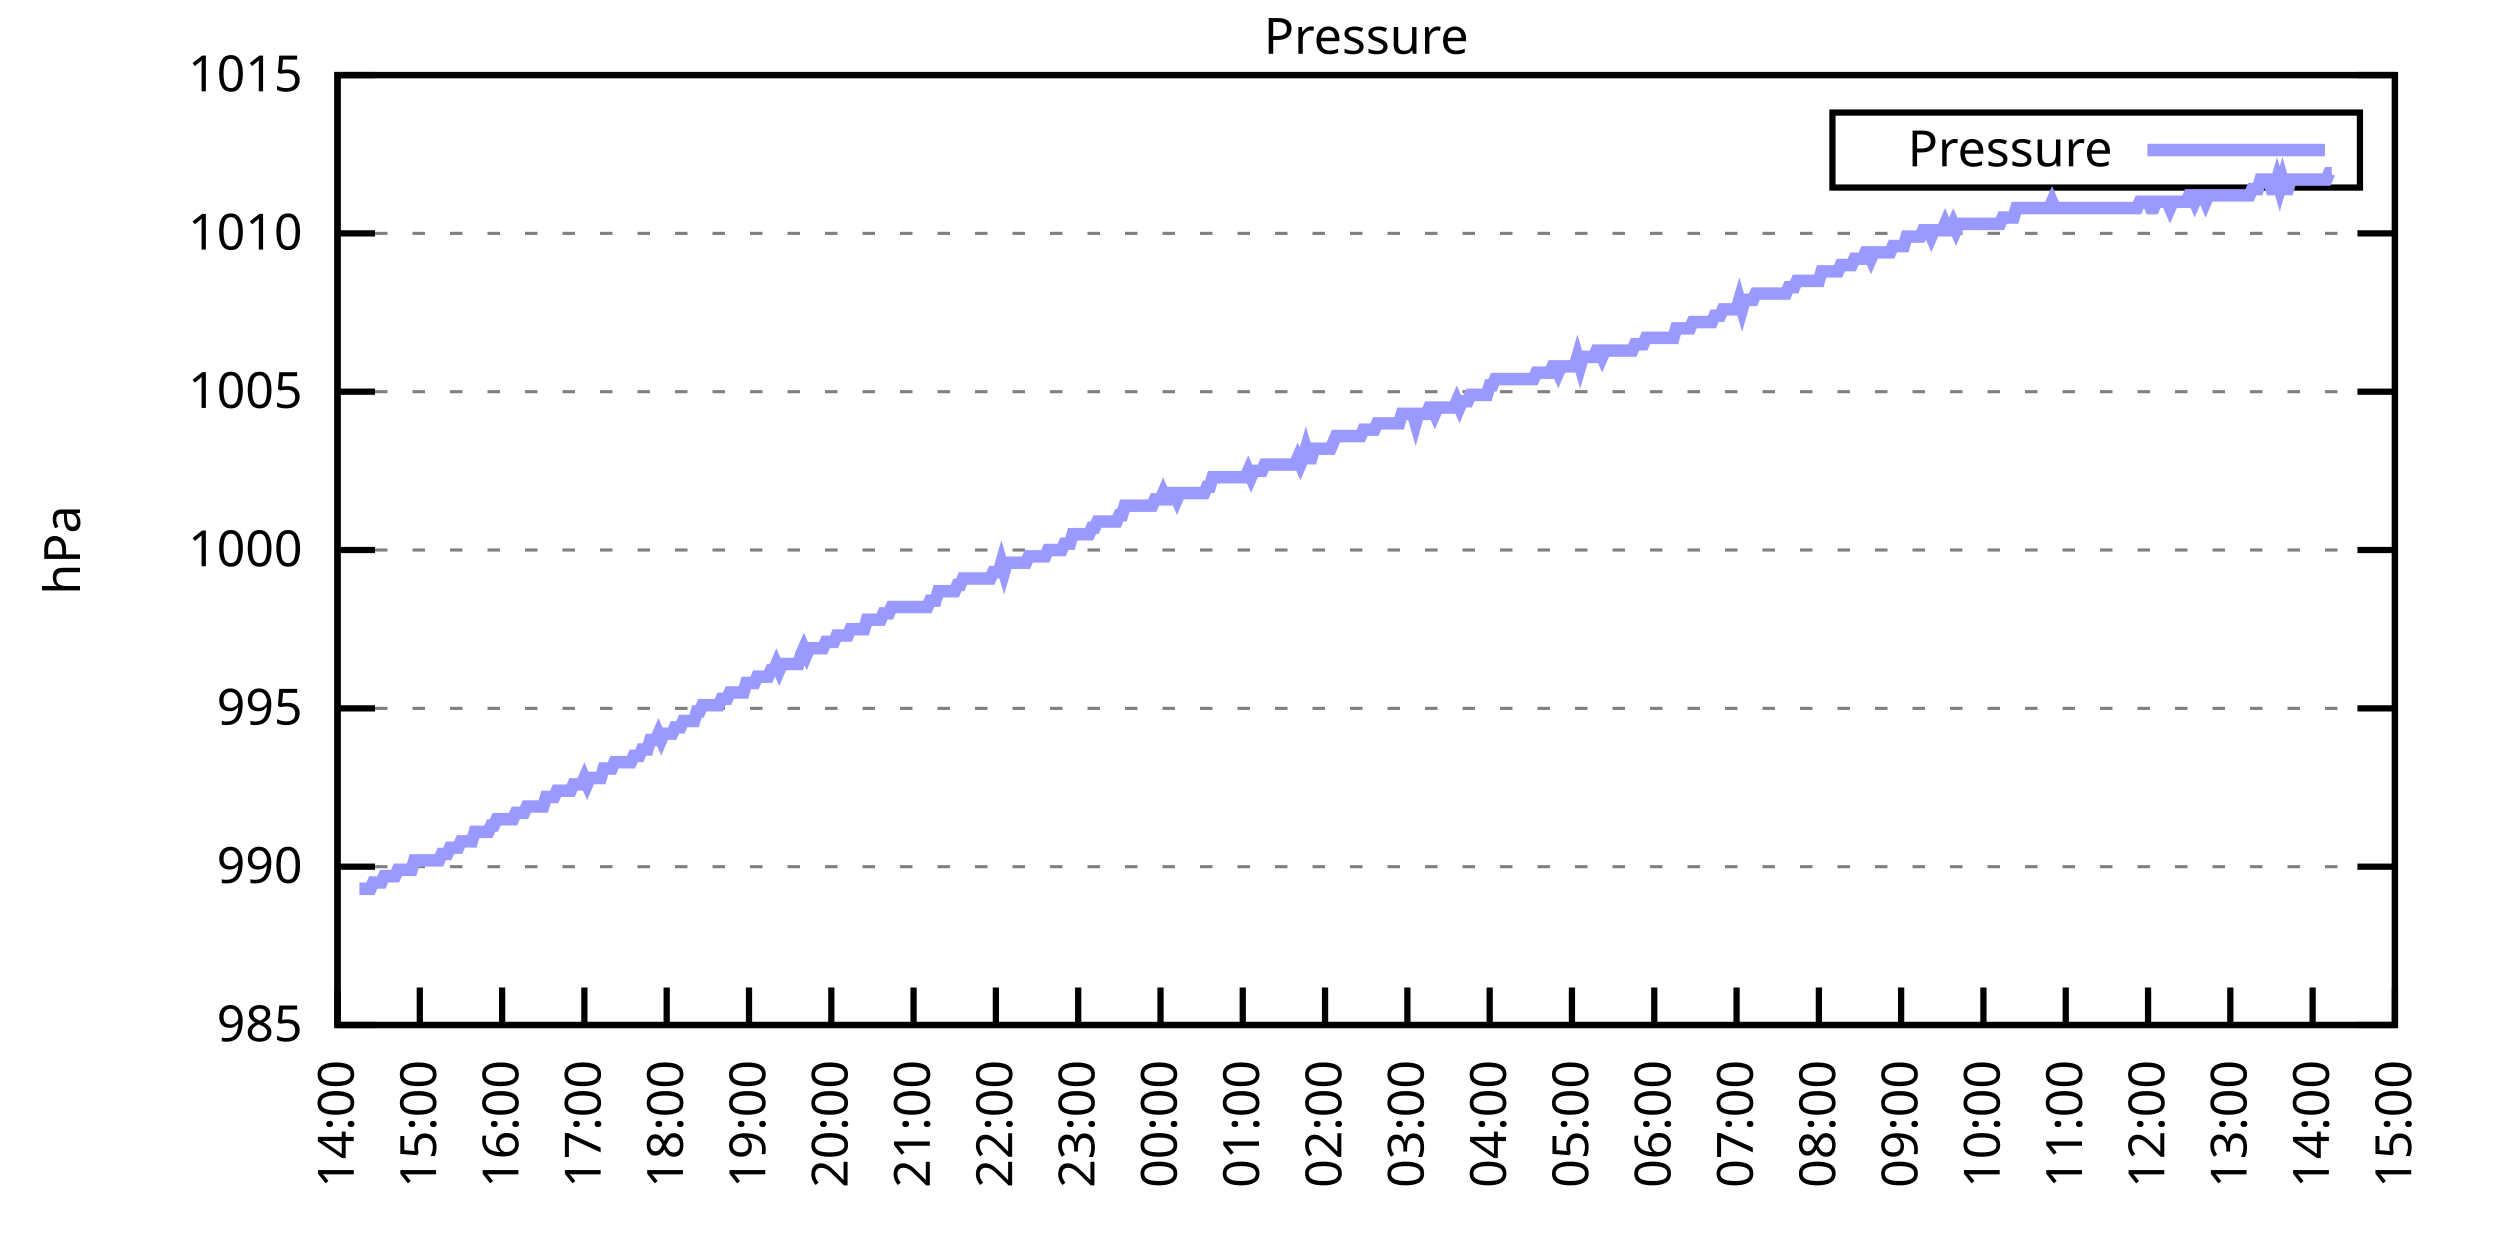
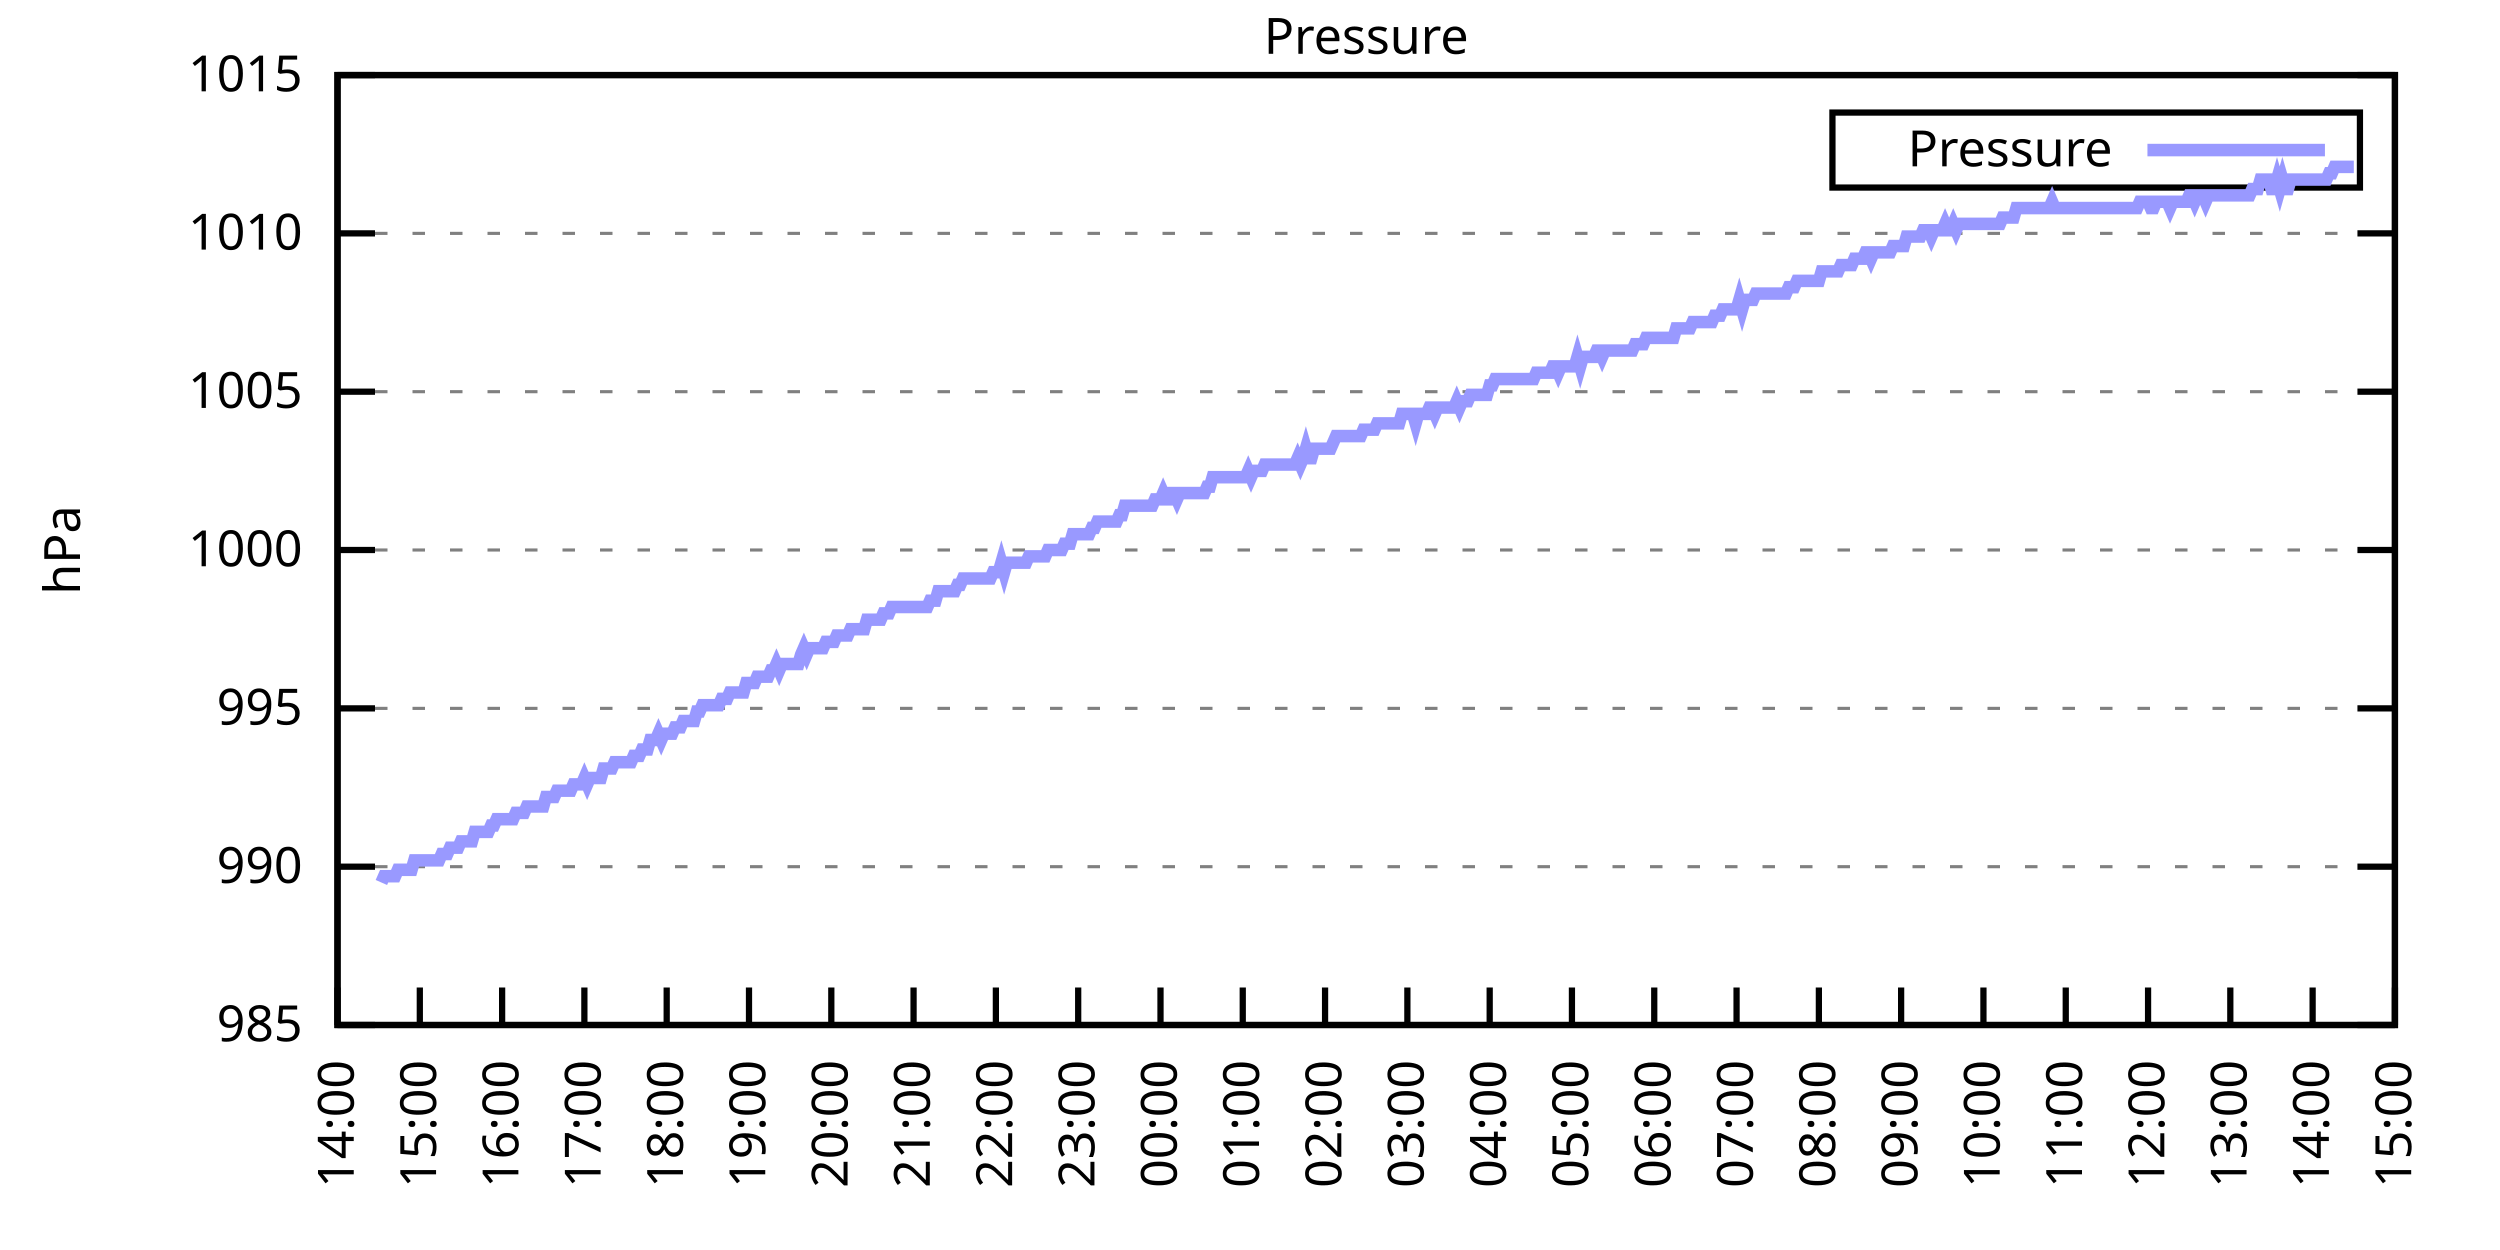
<svg xmlns="http://www.w3.org/2000/svg" xmlns:xlink="http://www.w3.org/1999/xlink" width="400" height="200" viewBox="0 0 400 200">
  <g id="gnuplot_canvas">
    <rect x="0" y="0" width="400" height="200" fill="none" />
    <defs>
      <circle id="gpDot" r="0.5" stroke-width="0.5" stroke="currentColor" />
      <path id="gpPt0" stroke-width="0.333" stroke="currentColor" d="M-1,0 h2 M0,-1 v2" />
      <path id="gpPt1" stroke-width="0.333" stroke="currentColor" d="M-1,-1 L1,1 M1,-1 L-1,1" />
      <path id="gpPt2" stroke-width="0.333" stroke="currentColor" d="M-1,0 L1,0 M0,-1 L0,1 M-1,-1 L1,1 M-1,1 L1,-1" />
      <rect id="gpPt3" stroke-width="0.333" stroke="currentColor" x="-1" y="-1" width="2" height="2" />
      <rect id="gpPt4" stroke-width="0.333" stroke="currentColor" fill="currentColor" x="-1" y="-1" width="2" height="2" />
      <circle id="gpPt5" stroke-width="0.333" stroke="currentColor" cx="0" cy="0" r="1" />
      <use xlink:href="#gpPt5" id="gpPt6" fill="currentColor" stroke="none" />
      <path id="gpPt7" stroke-width="0.333" stroke="currentColor" d="M0,-1.33 L-1.33,0.67 L1.33,0.67 z" />
      <use xlink:href="#gpPt7" id="gpPt8" fill="currentColor" stroke="none" />
      <use xlink:href="#gpPt7" id="gpPt9" stroke="currentColor" transform="rotate(180)" />
      <use xlink:href="#gpPt9" id="gpPt10" fill="currentColor" stroke="none" />
      <use xlink:href="#gpPt3" id="gpPt11" stroke="currentColor" transform="rotate(45)" />
      <use xlink:href="#gpPt11" id="gpPt12" fill="currentColor" stroke="none" />
      <path id="gpPt13" stroke-width="0.333" stroke="currentColor" d="M0,1.330 L1.265,0.411 L0.782,-1.067 L-0.782,-1.076 L-1.265,0.411 z" />
      <use xlink:href="#gpPt13" id="gpPt14" fill="currentColor" stroke="none" />
      <filter id="textbox" filterUnits="objectBoundingBox" x="0" y="0" height="1" width="1">
        <feFlood flood-color="white" flood-opacity="1" result="bgnd" />
        <feComposite in="SourceGraphic" in2="bgnd" operator="atop" />
      </filter>
      <filter id="greybox" filterUnits="objectBoundingBox" x="0" y="0" height="1" width="1">
        <feFlood flood-color="lightgrey" flood-opacity="1" result="grey" />
        <feComposite in="SourceGraphic" in2="grey" operator="atop" />
      </filter>
    </defs>
    <g fill="none" color="white" stroke="currentColor" stroke-width="1.00" stroke-linecap="butt" stroke-linejoin="miter">
</g>
    <g fill="none" color="black" stroke="currentColor" stroke-width="1.00" stroke-linecap="butt" stroke-linejoin="miter">
      <g stroke="none" shape-rendering="crispEdges">
        <polygon fill="rgb(255, 255, 255)" points="54.00,164.00 383.18,164.00 383.18,12.02 54.00,12.02 " />
      </g>
    </g>
    <g fill="none" color="black" stroke="currentColor" stroke-width="1.00" stroke-linecap="butt" stroke-linejoin="miter">
</g>
    <g fill="none" color="black" stroke="black" stroke-width="0.50" stroke-linecap="butt" stroke-linejoin="miter">
</g>
    <g fill="none" color="gray" stroke="currentColor" stroke-width="0.50" stroke-linecap="butt" stroke-linejoin="miter">
      <path stroke="gray" stroke-dasharray="2,4" class="gridline" d="M54.00,164.00 L383.19,164.00  " />
    </g>
    <g fill="none" color="gray" stroke="gray" stroke-width="1.00" stroke-linecap="butt" stroke-linejoin="miter">
</g>
    <g fill="none" color="black" stroke="currentColor" stroke-width="1.00" stroke-linecap="butt" stroke-linejoin="miter">
      <path stroke="black" d="M54.00,164.00 L60.00,164.00 M383.19,164.00 L377.19,164.00  " />
      <g transform="translate(48.40,166.60)" stroke="none" fill="black" font-family="Sans" font-size="8.00" text-anchor="end">
        <text>
          <tspan font-family="Sans"> 985</tspan>
        </text>
      </g>
    </g>
    <g fill="none" color="black" stroke="currentColor" stroke-width="1.00" stroke-linecap="butt" stroke-linejoin="miter">
</g>
    <g fill="none" color="black" stroke="black" stroke-width="0.50" stroke-linecap="butt" stroke-linejoin="miter">
</g>
    <g fill="none" color="gray" stroke="currentColor" stroke-width="0.50" stroke-linecap="butt" stroke-linejoin="miter">
      <path stroke="gray" stroke-dasharray="2,4" class="gridline" d="M54.00,138.67 L383.19,138.67  " />
    </g>
    <g fill="none" color="gray" stroke="gray" stroke-width="1.00" stroke-linecap="butt" stroke-linejoin="miter">
</g>
    <g fill="none" color="black" stroke="currentColor" stroke-width="1.00" stroke-linecap="butt" stroke-linejoin="miter">
      <path stroke="black" d="M54.00,138.67 L60.00,138.67 M383.19,138.67 L377.19,138.67  " />
      <g transform="translate(48.40,141.27)" stroke="none" fill="black" font-family="Sans" font-size="8.00" text-anchor="end">
        <text>
          <tspan font-family="Sans"> 990</tspan>
        </text>
      </g>
    </g>
    <g fill="none" color="black" stroke="currentColor" stroke-width="1.00" stroke-linecap="butt" stroke-linejoin="miter">
</g>
    <g fill="none" color="black" stroke="black" stroke-width="0.50" stroke-linecap="butt" stroke-linejoin="miter">
</g>
    <g fill="none" color="gray" stroke="currentColor" stroke-width="0.50" stroke-linecap="butt" stroke-linejoin="miter">
      <path stroke="gray" stroke-dasharray="2,4" class="gridline" d="M54.00,113.34 L383.19,113.34  " />
    </g>
    <g fill="none" color="gray" stroke="gray" stroke-width="1.00" stroke-linecap="butt" stroke-linejoin="miter">
</g>
    <g fill="none" color="black" stroke="currentColor" stroke-width="1.00" stroke-linecap="butt" stroke-linejoin="miter">
      <path stroke="black" d="M54.00,113.34 L60.00,113.34 M383.19,113.34 L377.19,113.34  " />
      <g transform="translate(48.40,115.94)" stroke="none" fill="black" font-family="Sans" font-size="8.00" text-anchor="end">
        <text>
          <tspan font-family="Sans"> 995</tspan>
        </text>
      </g>
    </g>
    <g fill="none" color="black" stroke="currentColor" stroke-width="1.00" stroke-linecap="butt" stroke-linejoin="miter">
</g>
    <g fill="none" color="black" stroke="black" stroke-width="0.50" stroke-linecap="butt" stroke-linejoin="miter">
</g>
    <g fill="none" color="gray" stroke="currentColor" stroke-width="0.50" stroke-linecap="butt" stroke-linejoin="miter">
      <path stroke="gray" stroke-dasharray="2,4" class="gridline" d="M54.00,88.00 L383.19,88.00  " />
    </g>
    <g fill="none" color="gray" stroke="gray" stroke-width="1.00" stroke-linecap="butt" stroke-linejoin="miter">
</g>
    <g fill="none" color="black" stroke="currentColor" stroke-width="1.00" stroke-linecap="butt" stroke-linejoin="miter">
      <path stroke="black" d="M54.00,88.00 L60.00,88.00 M383.19,88.00 L377.19,88.00  " />
      <g transform="translate(48.40,90.60)" stroke="none" fill="black" font-family="Sans" font-size="8.00" text-anchor="end">
        <text>
          <tspan font-family="Sans"> 1000</tspan>
        </text>
      </g>
    </g>
    <g fill="none" color="black" stroke="currentColor" stroke-width="1.00" stroke-linecap="butt" stroke-linejoin="miter">
</g>
    <g fill="none" color="black" stroke="black" stroke-width="0.50" stroke-linecap="butt" stroke-linejoin="miter">
</g>
    <g fill="none" color="gray" stroke="currentColor" stroke-width="0.50" stroke-linecap="butt" stroke-linejoin="miter">
      <path stroke="gray" stroke-dasharray="2,4" class="gridline" d="M54.00,62.67 L383.19,62.67  " />
    </g>
    <g fill="none" color="gray" stroke="gray" stroke-width="1.00" stroke-linecap="butt" stroke-linejoin="miter">
</g>
    <g fill="none" color="black" stroke="currentColor" stroke-width="1.00" stroke-linecap="butt" stroke-linejoin="miter">
      <path stroke="black" d="M54.00,62.67 L60.00,62.67 M383.19,62.67 L377.19,62.67  " />
      <g transform="translate(48.40,65.27)" stroke="none" fill="black" font-family="Sans" font-size="8.00" text-anchor="end">
        <text>
          <tspan font-family="Sans"> 1005</tspan>
        </text>
      </g>
    </g>
    <g fill="none" color="black" stroke="currentColor" stroke-width="1.00" stroke-linecap="butt" stroke-linejoin="miter">
</g>
    <g fill="none" color="black" stroke="black" stroke-width="0.50" stroke-linecap="butt" stroke-linejoin="miter">
</g>
    <g fill="none" color="gray" stroke="currentColor" stroke-width="0.50" stroke-linecap="butt" stroke-linejoin="miter">
      <path stroke="gray" stroke-dasharray="2,4" class="gridline" d="M54.00,37.34 L383.19,37.34  " />
    </g>
    <g fill="none" color="gray" stroke="gray" stroke-width="1.00" stroke-linecap="butt" stroke-linejoin="miter">
</g>
    <g fill="none" color="black" stroke="currentColor" stroke-width="1.00" stroke-linecap="butt" stroke-linejoin="miter">
      <path stroke="black" d="M54.00,37.34 L60.00,37.34 M383.19,37.34 L377.19,37.34  " />
      <g transform="translate(48.40,39.94)" stroke="none" fill="black" font-family="Sans" font-size="8.00" text-anchor="end">
        <text>
          <tspan font-family="Sans"> 1010</tspan>
        </text>
      </g>
    </g>
    <g fill="none" color="black" stroke="currentColor" stroke-width="1.00" stroke-linecap="butt" stroke-linejoin="miter">
</g>
    <g fill="none" color="black" stroke="black" stroke-width="0.50" stroke-linecap="butt" stroke-linejoin="miter">
</g>
    <g fill="none" color="gray" stroke="currentColor" stroke-width="0.50" stroke-linecap="butt" stroke-linejoin="miter">
      <path stroke="gray" stroke-dasharray="2,4" class="gridline" d="M54.00,12.01 L383.19,12.01  " />
    </g>
    <g fill="none" color="gray" stroke="gray" stroke-width="1.00" stroke-linecap="butt" stroke-linejoin="miter">
</g>
    <g fill="none" color="black" stroke="currentColor" stroke-width="1.00" stroke-linecap="butt" stroke-linejoin="miter">
      <path stroke="black" d="M54.00,12.01 L60.00,12.01 M383.19,12.01 L377.19,12.01  " />
      <g transform="translate(48.40,14.61)" stroke="none" fill="black" font-family="Sans" font-size="8.00" text-anchor="end">
        <text>
          <tspan font-family="Sans"> 1015</tspan>
        </text>
      </g>
    </g>
    <g fill="none" color="black" stroke="currentColor" stroke-width="1.00" stroke-linecap="butt" stroke-linejoin="miter">
      <path stroke="black" d="M54.00,164.00 L54.00,158.00  " />
      <g transform="translate(56.60,169.60) rotate(270.00)" stroke="none" fill="black" font-family="Sans" font-size="8.00" text-anchor="end">
        <text>
          <tspan font-family="Sans">14:00</tspan>
        </text>
      </g>
    </g>
    <g fill="none" color="black" stroke="currentColor" stroke-width="1.00" stroke-linecap="butt" stroke-linejoin="miter">
      <path stroke="black" d="M67.17,164.00 L67.17,158.00  " />
      <g transform="translate(69.77,169.60) rotate(270.00)" stroke="none" fill="black" font-family="Sans" font-size="8.00" text-anchor="end">
        <text>
          <tspan font-family="Sans">15:00</tspan>
        </text>
      </g>
    </g>
    <g fill="none" color="black" stroke="currentColor" stroke-width="1.00" stroke-linecap="butt" stroke-linejoin="miter">
      <path stroke="black" d="M80.34,164.00 L80.34,158.00  " />
      <g transform="translate(82.94,169.60) rotate(270.00)" stroke="none" fill="black" font-family="Sans" font-size="8.00" text-anchor="end">
        <text>
          <tspan font-family="Sans">16:00</tspan>
        </text>
      </g>
    </g>
    <g fill="none" color="black" stroke="currentColor" stroke-width="1.00" stroke-linecap="butt" stroke-linejoin="miter">
      <path stroke="black" d="M93.50,164.00 L93.50,158.00  " />
      <g transform="translate(96.10,169.60) rotate(270.00)" stroke="none" fill="black" font-family="Sans" font-size="8.00" text-anchor="end">
        <text>
          <tspan font-family="Sans">17:00</tspan>
        </text>
      </g>
    </g>
    <g fill="none" color="black" stroke="currentColor" stroke-width="1.00" stroke-linecap="butt" stroke-linejoin="miter">
      <path stroke="black" d="M106.67,164.00 L106.67,158.00  " />
      <g transform="translate(109.27,169.60) rotate(270.00)" stroke="none" fill="black" font-family="Sans" font-size="8.00" text-anchor="end">
        <text>
          <tspan font-family="Sans">18:00</tspan>
        </text>
      </g>
    </g>
    <g fill="none" color="black" stroke="currentColor" stroke-width="1.00" stroke-linecap="butt" stroke-linejoin="miter">
      <path stroke="black" d="M119.84,164.00 L119.84,158.00  " />
      <g transform="translate(122.44,169.60) rotate(270.00)" stroke="none" fill="black" font-family="Sans" font-size="8.00" text-anchor="end">
        <text>
          <tspan font-family="Sans">19:00</tspan>
        </text>
      </g>
    </g>
    <g fill="none" color="black" stroke="currentColor" stroke-width="1.00" stroke-linecap="butt" stroke-linejoin="miter">
      <path stroke="black" d="M133.01,164.00 L133.01,158.00  " />
      <g transform="translate(135.61,169.60) rotate(270.00)" stroke="none" fill="black" font-family="Sans" font-size="8.00" text-anchor="end">
        <text>
          <tspan font-family="Sans">20:00</tspan>
        </text>
      </g>
    </g>
    <g fill="none" color="black" stroke="currentColor" stroke-width="1.00" stroke-linecap="butt" stroke-linejoin="miter">
      <path stroke="black" d="M146.17,164.00 L146.17,158.00  " />
      <g transform="translate(148.77,169.60) rotate(270.00)" stroke="none" fill="black" font-family="Sans" font-size="8.00" text-anchor="end">
        <text>
          <tspan font-family="Sans">21:00</tspan>
        </text>
      </g>
    </g>
    <g fill="none" color="black" stroke="currentColor" stroke-width="1.00" stroke-linecap="butt" stroke-linejoin="miter">
      <path stroke="black" d="M159.34,164.00 L159.34,158.00  " />
      <g transform="translate(161.94,169.60) rotate(270.00)" stroke="none" fill="black" font-family="Sans" font-size="8.00" text-anchor="end">
        <text>
          <tspan font-family="Sans">22:00</tspan>
        </text>
      </g>
    </g>
    <g fill="none" color="black" stroke="currentColor" stroke-width="1.00" stroke-linecap="butt" stroke-linejoin="miter">
      <path stroke="black" d="M172.51,164.00 L172.51,158.00  " />
      <g transform="translate(175.11,169.60) rotate(270.00)" stroke="none" fill="black" font-family="Sans" font-size="8.00" text-anchor="end">
        <text>
          <tspan font-family="Sans">23:00</tspan>
        </text>
      </g>
    </g>
    <g fill="none" color="black" stroke="currentColor" stroke-width="1.00" stroke-linecap="butt" stroke-linejoin="miter">
      <path stroke="black" d="M185.68,164.00 L185.68,158.00  " />
      <g transform="translate(188.28,169.60) rotate(270.00)" stroke="none" fill="black" font-family="Sans" font-size="8.00" text-anchor="end">
        <text>
          <tspan font-family="Sans">00:00</tspan>
        </text>
      </g>
    </g>
    <g fill="none" color="black" stroke="currentColor" stroke-width="1.00" stroke-linecap="butt" stroke-linejoin="miter">
      <path stroke="black" d="M198.84,164.00 L198.84,158.00  " />
      <g transform="translate(201.44,169.60) rotate(270.00)" stroke="none" fill="black" font-family="Sans" font-size="8.00" text-anchor="end">
        <text>
          <tspan font-family="Sans">01:00</tspan>
        </text>
      </g>
    </g>
    <g fill="none" color="black" stroke="currentColor" stroke-width="1.00" stroke-linecap="butt" stroke-linejoin="miter">
      <path stroke="black" d="M212.01,164.00 L212.01,158.00  " />
      <g transform="translate(214.61,169.60) rotate(270.00)" stroke="none" fill="black" font-family="Sans" font-size="8.00" text-anchor="end">
        <text>
          <tspan font-family="Sans">02:00</tspan>
        </text>
      </g>
    </g>
    <g fill="none" color="black" stroke="currentColor" stroke-width="1.00" stroke-linecap="butt" stroke-linejoin="miter">
      <path stroke="black" d="M225.18,164.00 L225.18,158.00  " />
      <g transform="translate(227.78,169.60) rotate(270.00)" stroke="none" fill="black" font-family="Sans" font-size="8.00" text-anchor="end">
        <text>
          <tspan font-family="Sans">03:00</tspan>
        </text>
      </g>
    </g>
    <g fill="none" color="black" stroke="currentColor" stroke-width="1.00" stroke-linecap="butt" stroke-linejoin="miter">
      <path stroke="black" d="M238.35,164.00 L238.35,158.00  " />
      <g transform="translate(240.95,169.60) rotate(270.00)" stroke="none" fill="black" font-family="Sans" font-size="8.00" text-anchor="end">
        <text>
          <tspan font-family="Sans">04:00</tspan>
        </text>
      </g>
    </g>
    <g fill="none" color="black" stroke="currentColor" stroke-width="1.00" stroke-linecap="butt" stroke-linejoin="miter">
      <path stroke="black" d="M251.51,164.00 L251.51,158.00  " />
      <g transform="translate(254.11,169.60) rotate(270.00)" stroke="none" fill="black" font-family="Sans" font-size="8.00" text-anchor="end">
        <text>
          <tspan font-family="Sans">05:00</tspan>
        </text>
      </g>
    </g>
    <g fill="none" color="black" stroke="currentColor" stroke-width="1.00" stroke-linecap="butt" stroke-linejoin="miter">
      <path stroke="black" d="M264.68,164.00 L264.68,158.00  " />
      <g transform="translate(267.28,169.60) rotate(270.00)" stroke="none" fill="black" font-family="Sans" font-size="8.00" text-anchor="end">
        <text>
          <tspan font-family="Sans">06:00</tspan>
        </text>
      </g>
    </g>
    <g fill="none" color="black" stroke="currentColor" stroke-width="1.00" stroke-linecap="butt" stroke-linejoin="miter">
      <path stroke="black" d="M277.85,164.00 L277.85,158.00  " />
      <g transform="translate(280.45,169.60) rotate(270.00)" stroke="none" fill="black" font-family="Sans" font-size="8.00" text-anchor="end">
        <text>
          <tspan font-family="Sans">07:00</tspan>
        </text>
      </g>
    </g>
    <g fill="none" color="black" stroke="currentColor" stroke-width="1.00" stroke-linecap="butt" stroke-linejoin="miter">
      <path stroke="black" d="M291.02,164.00 L291.02,158.00  " />
      <g transform="translate(293.62,169.60) rotate(270.00)" stroke="none" fill="black" font-family="Sans" font-size="8.00" text-anchor="end">
        <text>
          <tspan font-family="Sans">08:00</tspan>
        </text>
      </g>
    </g>
    <g fill="none" color="black" stroke="currentColor" stroke-width="1.00" stroke-linecap="butt" stroke-linejoin="miter">
      <path stroke="black" d="M304.18,164.00 L304.18,158.00  " />
      <g transform="translate(306.78,169.60) rotate(270.00)" stroke="none" fill="black" font-family="Sans" font-size="8.00" text-anchor="end">
        <text>
          <tspan font-family="Sans">09:00</tspan>
        </text>
      </g>
    </g>
    <g fill="none" color="black" stroke="currentColor" stroke-width="1.00" stroke-linecap="butt" stroke-linejoin="miter">
      <path stroke="black" d="M317.35,164.00 L317.35,158.00  " />
      <g transform="translate(319.95,169.60) rotate(270.00)" stroke="none" fill="black" font-family="Sans" font-size="8.00" text-anchor="end">
        <text>
          <tspan font-family="Sans">10:00</tspan>
        </text>
      </g>
    </g>
    <g fill="none" color="black" stroke="currentColor" stroke-width="1.00" stroke-linecap="butt" stroke-linejoin="miter">
      <path stroke="black" d="M330.52,164.00 L330.52,158.00  " />
      <g transform="translate(333.12,169.60) rotate(270.00)" stroke="none" fill="black" font-family="Sans" font-size="8.00" text-anchor="end">
        <text>
          <tspan font-family="Sans">11:00</tspan>
        </text>
      </g>
    </g>
    <g fill="none" color="black" stroke="currentColor" stroke-width="1.00" stroke-linecap="butt" stroke-linejoin="miter">
      <path stroke="black" d="M343.69,164.00 L343.69,158.00  " />
      <g transform="translate(346.29,169.60) rotate(270.00)" stroke="none" fill="black" font-family="Sans" font-size="8.00" text-anchor="end">
        <text>
          <tspan font-family="Sans">12:00</tspan>
        </text>
      </g>
    </g>
    <g fill="none" color="black" stroke="currentColor" stroke-width="1.00" stroke-linecap="butt" stroke-linejoin="miter">
      <path stroke="black" d="M356.85,164.00 L356.85,158.00  " />
      <g transform="translate(359.45,169.60) rotate(270.00)" stroke="none" fill="black" font-family="Sans" font-size="8.00" text-anchor="end">
        <text>
          <tspan font-family="Sans">13:00</tspan>
        </text>
      </g>
    </g>
    <g fill="none" color="black" stroke="currentColor" stroke-width="1.00" stroke-linecap="butt" stroke-linejoin="miter">
      <path stroke="black" d="M370.02,164.00 L370.02,158.00  " />
      <g transform="translate(372.62,169.60) rotate(270.00)" stroke="none" fill="black" font-family="Sans" font-size="8.00" text-anchor="end">
        <text>
          <tspan font-family="Sans">14:00</tspan>
        </text>
      </g>
    </g>
    <g fill="none" color="black" stroke="currentColor" stroke-width="1.00" stroke-linecap="butt" stroke-linejoin="miter">
      <path stroke="black" d="M383.19,164.00 L383.19,158.00  " />
      <g transform="translate(385.79,169.60) rotate(270.00)" stroke="none" fill="black" font-family="Sans" font-size="8.00" text-anchor="end">
        <text>
          <tspan font-family="Sans">15:00</tspan>
        </text>
      </g>
    </g>
    <g fill="none" color="black" stroke="currentColor" stroke-width="1.00" stroke-linecap="butt" stroke-linejoin="miter">
</g>
    <g fill="none" color="black" stroke="currentColor" stroke-width="1.00" stroke-linecap="butt" stroke-linejoin="miter">
      <path stroke="black" d="M54.00,12.01 L54.00,164.00 L383.19,164.00 L383.19,12.01 L54.00,12.01 Z  " />
    </g>
    <g fill="none" color="black" stroke="currentColor" stroke-width="1.00" stroke-linecap="butt" stroke-linejoin="miter">
</g>
    <g fill="none" color="black" stroke="currentColor" stroke-width="1.00" stroke-linecap="butt" stroke-linejoin="miter">
      <path stroke="black" d="M293.19,30.01 L293.19,18.01 L377.59,18.01 L377.59,30.01 L293.19,30.01 Z  " />
    </g>
    <g id="Pressure_plot_1">
      <g fill="none" color="white" stroke="black" stroke-width="2.00" stroke-linecap="butt" stroke-linejoin="miter">
</g>
      <g fill="none" color="black" stroke="currentColor" stroke-width="2.00" stroke-linecap="butt" stroke-linejoin="miter">
        <g transform="translate(337.99,26.61)" stroke="none" fill="black" font-family="Sans" font-size="8.00" text-anchor="end">
          <text>
            <tspan font-family="Sans">Pressure</tspan>
          </text>
        </g>
      </g>
      <g fill="none" color="black" stroke="currentColor" stroke-width="2.00" stroke-linecap="butt" stroke-linejoin="miter">
-         <path stroke="rgb(153, 153, 255)" d="M343.59,24.01 L371.99,24.01 M57.51,142.21 L57.95,142.21 L58.39,142.21 L58.83,142.21 L59.27,142.21 L59.71,141.20   L60.14,141.20 L60.58,141.20 L61.02,141.20 L61.46,140.19 L61.90,140.19 L62.34,140.19 L62.78,140.19 L63.22,140.19   L63.66,139.17 L64.10,139.17 L64.53,139.17 L64.97,139.17 L65.41,139.17 L65.85,139.17 L66.29,137.66 L66.73,137.66   L67.17,137.66 L67.61,137.66 L68.05,137.66 L68.48,137.66 L68.92,137.66 L69.36,137.66 L69.80,137.66 L70.24,137.66   L70.68,136.64 L71.12,136.64 L71.56,136.64 L72.00,135.63 L72.43,135.63 L72.87,135.63 L73.31,135.63 L73.75,134.62   L74.19,134.62 L74.63,134.62 L75.07,134.62 L75.51,134.62 L75.95,133.10 L76.38,133.10 L76.82,133.10 L77.26,133.10   L77.70,133.10 L78.14,133.10 L78.58,132.08 L79.02,132.08 L79.46,131.07 L79.90,131.07 L80.34,131.07 L80.77,131.07   L81.21,131.07 L81.65,131.07 L82.09,131.07 L82.53,130.06 L82.97,130.06 L83.41,130.06 L83.85,130.06 L84.29,129.04   L84.72,129.04 L85.16,129.04 L85.60,129.04 L86.04,129.04 L86.48,129.04 L86.92,129.04 L87.36,127.52 L87.80,127.52   L88.24,127.52 L88.67,127.52 L89.11,126.51 L89.55,126.51 L89.99,126.51 L90.43,126.51 L90.87,126.51 L91.31,126.51   L91.75,125.50 L92.19,125.50 L92.62,125.50 L93.06,125.50 L93.50,124.48 L93.94,125.50 L94.38,124.48 L94.82,124.48   L95.26,124.48 L95.70,124.48 L96.14,124.48 L96.58,122.96 L97.01,122.96 L97.45,122.96 L97.89,122.96 L98.33,121.95   L98.77,121.95 L99.21,121.95 L99.65,121.95 L100.09,121.95 L100.53,121.95 L100.96,121.95 L101.40,120.94 L101.84,120.94   L102.28,120.94 L102.72,119.92 L103.16,119.92 L103.60,119.92 L104.04,118.40 L104.48,118.40 L104.91,118.40 L105.35,117.39   L105.79,118.40 L106.23,117.39 L106.67,117.39 L107.11,117.39 L107.55,117.39 L107.99,116.38 L108.43,116.38 L108.87,116.38   L109.30,115.36 L109.74,115.36 L110.18,115.36 L110.62,115.36 L111.06,115.36 L111.50,113.84 L111.94,113.84 L112.38,112.83   L112.82,112.83 L113.25,112.83 L113.69,112.83 L114.13,112.83 L114.57,112.83 L115.01,112.83 L115.45,111.82 L115.89,111.82   L116.33,111.82 L116.77,110.80 L117.20,110.80 L117.64,110.80 L118.08,110.80 L118.52,110.80 L118.96,110.80 L119.40,109.28   L119.84,109.28 L120.28,109.28 L120.72,109.28 L121.15,108.27 L121.59,108.27 L122.03,108.27 L122.47,108.27 L122.91,108.27   L123.35,107.26 L123.79,107.26 L124.23,106.24 L124.67,107.26 L125.11,106.24 L125.54,106.24 L125.98,106.24 L126.42,106.24   L126.86,106.24 L127.30,106.24 L127.74,106.24 L128.18,104.72 L128.62,103.71 L129.06,104.72 L129.49,103.71 L129.93,103.71   L130.37,103.71 L130.81,103.71 L131.25,103.71 L131.69,103.71 L132.13,102.70 L132.57,102.70 L133.01,102.70 L133.44,102.70   L133.88,101.68 L134.32,101.68 L134.76,101.68 L135.20,101.68 L135.64,101.68 L136.08,100.67 L136.52,100.67 L136.96,100.67   L137.39,100.67 L137.83,100.67 L138.27,100.67 L138.71,99.15 L139.15,99.15 L139.59,99.15 L140.03,99.15 L140.47,99.15   L140.91,99.15 L141.35,98.14 L141.78,98.14 L142.22,98.14 L142.66,97.12 L143.10,97.12 L143.54,97.12 L143.98,97.12   L144.42,97.12 L144.86,97.12 L145.30,97.12 L145.73,97.12 L146.17,97.12 L146.61,97.12 L147.05,97.12 L147.49,97.12   L147.93,97.12 L148.37,97.12 L148.81,96.11 L149.25,96.11 L149.68,96.11 L150.12,94.59 L150.56,94.59 L151.00,94.59   L151.44,94.59 L151.88,94.59 L152.32,94.59 L152.76,94.59 L153.20,93.58 L153.63,93.58 L154.07,92.56 L154.51,92.56   L154.95,92.56 L155.39,92.56 L155.83,92.56 L156.27,92.56 L156.71,92.56 L157.15,92.56 L157.59,92.56 L158.02,92.56   L158.46,92.56 L158.90,91.55 L159.34,91.55 L159.78,91.55 L160.22,90.03 L160.66,91.55 L161.10,90.03 L161.54,90.03   L161.97,90.03 L162.41,90.03 L162.85,90.03 L163.29,90.03 L163.73,90.03 L164.17,90.03 L164.61,89.02 L165.05,89.02   L165.49,89.02 L165.92,89.02 L166.36,89.02 L166.80,89.02 L167.24,89.02 L167.68,88.00 L168.12,88.00 L168.56,88.00   L169.00,88.00 L169.44,88.00 L169.87,88.00 L170.31,86.99 L170.75,86.99 L171.19,86.99 L171.63,85.47 L172.07,85.47   L172.51,85.47 L172.95,85.47 L173.39,85.47 L173.83,85.47 L174.26,85.47 L174.70,84.46 L175.14,84.46 L175.58,83.45   L176.02,83.45 L176.46,83.45 L176.90,83.45 L177.34,83.45 L177.78,83.45 L178.21,83.45 L178.65,83.45 L179.09,82.43   L179.53,82.43 L179.97,80.91 L180.41,80.91 L180.85,80.91 L181.29,80.91 L181.73,80.91 L182.16,80.91 L182.60,80.91   L183.04,80.91 L183.48,80.91 L183.92,80.91 L184.36,80.91 L184.80,79.90 L185.24,79.90 L185.68,79.90 L186.11,78.89   L186.55,79.90 L186.99,79.90 L187.43,78.89 L187.87,78.89 L188.31,79.90 L188.75,78.89 L189.19,78.89 L189.63,78.89   L190.07,78.89 L190.50,78.89 L190.94,78.89 L191.38,78.89 L191.82,78.89 L192.26,78.89 L192.70,78.89 L193.14,77.87   L193.58,77.87 L194.02,76.35 L194.45,76.35 L194.89,76.35 L195.33,76.35 L195.77,76.35 L196.21,76.35 L196.65,76.35   L197.09,76.35 L197.53,76.35 L197.97,76.35 L198.40,76.35 L198.84,76.35 L199.28,76.35 L199.72,75.34 L200.16,76.35   L200.60,75.34 L201.04,75.34 L201.48,75.34 L201.92,75.34 L202.35,74.33 L202.79,74.33 L203.23,74.33 L203.67,74.33   L204.11,74.33 L204.55,74.33 L204.99,74.33 L205.43,74.33 L205.87,74.33 L206.31,74.33 L206.74,74.33 L207.18,74.33   L207.62,73.31 L208.06,74.33 L208.50,73.31 L208.94,71.79 L209.38,73.31 L209.82,73.31 L210.26,71.79 L210.69,71.79   L211.13,71.79 L211.57,71.79 L212.01,71.79 L212.45,71.79 L212.89,71.79 L213.33,70.78 L213.77,69.77 L214.21,69.77   L214.64,69.77 L215.08,69.77 L215.52,69.77 L215.96,69.77 L216.40,69.77 L216.84,69.77 L217.28,69.77 L217.72,69.77   L218.16,68.75 L218.60,68.75 L219.03,68.75 L219.47,68.75 L219.91,68.75 L220.35,67.74 L220.79,67.74 L221.23,67.74   L221.67,67.74 L222.11,67.74 L222.55,67.74 L222.98,67.74 L223.42,67.74 L223.86,67.74 L224.30,66.22 L224.74,66.22   L225.18,66.22 L225.62,66.22 L226.06,66.22 L226.50,67.74 L226.93,66.22 L227.37,66.22 L227.81,66.22 L228.25,66.22   L228.69,65.21 L229.13,65.21 L229.57,66.22 L230.01,65.21 L230.45,65.21 L230.88,65.21 L231.32,65.21 L231.76,65.21   L232.20,65.21 L232.64,65.21 L233.08,64.19 L233.52,65.21 L233.96,64.19 L234.40,64.19 L234.84,64.19 L235.27,63.18   L235.71,63.18 L236.15,63.18 L236.59,63.18 L237.03,63.18 L237.47,63.18 L237.91,63.18 L238.35,61.66 L238.79,61.66   L239.22,60.65 L239.66,60.65 L240.10,60.65 L240.54,60.65 L240.98,60.65 L241.42,60.65 L241.86,60.65 L242.30,60.65   L242.74,60.65 L243.17,60.65 L243.61,60.65 L244.05,60.65 L244.49,60.65 L244.93,60.65 L245.37,60.65 L245.81,59.63   L246.25,59.63 L246.69,59.63 L247.12,59.63 L247.56,59.63 L248.00,59.63 L248.44,58.62 L248.88,58.62 L249.32,59.63   L249.76,58.62 L250.20,58.62 L250.64,58.62 L251.08,58.62 L251.51,58.62 L251.95,58.62 L252.39,57.10 L252.83,58.62   L253.27,57.10 L253.71,57.10 L254.15,57.10 L254.59,57.10 L255.03,57.10 L255.46,56.09 L255.90,56.09 L256.34,57.10   L256.78,56.09 L257.22,56.09 L257.66,56.09 L258.10,56.09 L258.54,56.09 L258.98,56.09 L259.41,56.09 L259.85,56.09   L260.29,56.09 L260.73,56.09 L261.17,56.09 L261.61,55.07 L262.05,55.07 L262.49,55.07 L262.93,55.07 L263.36,54.06   L263.80,54.06 L264.24,54.06 L264.68,54.06 L265.12,54.06 L265.56,54.06 L266.00,54.06 L266.44,54.06 L266.88,54.06   L267.32,54.06 L267.75,54.06 L268.19,52.54 L268.63,52.54 L269.07,52.54 L269.51,52.54 L269.95,52.54 L270.39,52.54   L270.83,51.53 L271.27,51.53 L271.70,51.53 L272.14,51.53 L272.58,51.53 L273.02,51.53 L273.46,51.53 L273.90,51.53   L274.34,50.51 L274.78,50.51 L275.22,50.51 L275.65,49.50 L276.09,49.50 L276.53,49.50 L276.97,49.50 L277.41,49.50   L277.85,49.50 L278.29,47.98 L278.73,49.50 L279.17,47.98 L279.60,47.98 L280.04,47.98 L280.48,47.98 L280.92,46.97   L281.36,46.97 L281.80,46.97 L282.24,46.97 L282.68,46.97 L283.12,46.97 L283.56,46.97 L283.99,46.97 L284.43,46.97   L284.87,46.97 L285.31,46.97 L285.75,46.97 L286.19,45.95 L286.63,45.95 L287.07,45.95 L287.51,44.94 L287.94,44.94   L288.38,44.94 L288.82,44.94 L289.26,44.94 L289.70,44.94 L290.14,44.94 L290.58,44.94 L291.02,44.94 L291.46,43.42   L291.89,43.42 L292.33,43.42 L292.77,43.42 L293.21,43.42 L293.65,43.42 L294.09,43.42 L294.53,42.41 L294.97,42.41   L295.41,42.41 L295.84,42.41 L296.28,42.41 L296.72,41.39 L297.16,41.39 L297.60,41.39 L298.04,41.39 L298.48,40.38   L298.92,40.38 L299.36,41.39 L299.80,40.38 L300.23,40.38 L300.67,40.38 L301.11,40.38 L301.55,40.38 L301.99,40.38   L302.43,40.38 L302.87,39.37 L303.31,39.37 L303.75,39.37 L304.18,39.37 L304.62,39.37 L305.06,37.85 L305.50,37.85   L305.94,37.85 L306.38,37.85 L306.82,37.85 L307.26,37.85 L307.70,36.84 L308.13,36.84 L308.57,36.84 L309.01,37.85   L309.45,36.84 L309.89,36.84 L310.33,36.84 L310.77,36.84 L311.21,35.82 L311.65,36.84 L312.08,36.84 L312.52,35.82   L312.96,36.84 L313.40,35.82 L313.84,35.82 L314.28,35.82 L314.72,35.82 L315.16,35.82 L315.60,35.82 L316.04,35.82   L316.47,35.82 L316.91,35.82 L317.35,35.82 L317.79,35.82 L318.23,35.82 L318.67,35.82 L319.11,35.82 L319.55,35.82   L319.99,35.82 L320.42,34.81 L320.86,34.81 L321.30,34.81 L321.74,34.81 L322.18,34.81 L322.62,33.29 L323.06,33.29   L323.50,33.29 L323.94,33.29 L324.37,33.29 L324.81,33.29 L325.25,33.29 L325.69,33.29 L326.13,33.29 L326.57,33.29   L327.01,33.29 L327.45,33.29 L327.89,33.29 L328.33,32.28 L328.76,33.29 L329.20,33.29 L329.64,33.29 L330.08,33.29   L330.52,33.29 L330.96,33.29 L331.40,33.29 L331.84,33.29 L332.28,33.29 L332.71,33.29 L333.15,33.29 L333.59,33.29   L334.03,33.29 L334.47,33.29 L334.91,33.29 L335.35,33.29 L335.79,33.29 L336.23,33.29 L336.66,33.29 L337.10,33.29   L337.54,33.29 L337.98,33.29 L338.42,33.29 L338.86,33.29 L339.30,33.29 L339.74,33.29 L340.18,33.29 L340.61,33.29   L341.05,33.29 L341.49,33.29 L341.93,33.29 L342.37,32.28 L342.81,32.28 L343.25,32.28 L343.69,32.28 L344.13,33.29   L344.57,33.29 L345.00,32.28 L345.44,32.28 L345.88,32.28 L346.32,32.28 L346.76,32.28 L347.20,33.29 L347.64,32.28   L348.08,32.28 L348.52,32.28 L348.95,32.28 L349.39,32.28 L349.83,32.28 L350.27,31.26 L350.71,31.26 L351.15,32.28   L351.59,31.26 L352.03,31.26 L352.47,31.26 L352.90,32.28 L353.34,31.26 L353.78,31.26 L354.22,31.26 L354.66,31.26   L355.10,31.26 L355.54,31.26 L355.98,31.26 L356.42,31.26 L356.85,31.26 L357.29,31.26 L357.73,31.26 L358.17,31.26   L358.61,31.26 L359.05,31.26 L359.49,31.26 L359.93,31.26 L360.37,30.25 L360.81,30.25 L361.24,30.25 L361.68,28.73   L362.12,28.73 L362.56,28.73 L363.00,28.73 L363.44,30.25 L363.88,30.25 L364.32,28.73 L364.76,30.25 L365.19,28.73   L365.63,30.25 L366.07,30.25 L366.51,28.73 L366.95,28.73 L367.39,28.73 L367.83,28.73 L368.27,28.73 L368.71,28.73   L369.14,28.73 L369.58,28.73 L370.02,28.73 L370.46,28.73 L370.90,28.73 L371.34,28.73 L371.78,28.73 L372.22,28.73   L372.66,27.72 L373.09,27.72  " />
+         <path stroke="rgb(153, 153, 255)" d="M343.59,24.01 L371.99,24.01 M61.02,141.20 L61.46,140.19 L61.90,140.19 L62.34,140.19 L62.78,140.19 L63.22,140.19   L63.66,139.17 L64.10,139.17 L64.53,139.17 L64.97,139.17 L65.41,139.17 L65.85,139.17 L66.29,137.66 L66.73,137.66   L67.17,137.66 L67.61,137.66 L68.05,137.66 L68.48,137.66 L68.92,137.66 L69.36,137.66 L69.80,137.66 L70.24,137.66   L70.68,136.64 L71.12,136.64 L71.56,136.64 L72.00,135.63 L72.43,135.63 L72.87,135.63 L73.31,135.63 L73.75,134.62   L74.19,134.62 L74.63,134.62 L75.07,134.62 L75.51,134.62 L75.95,133.10 L76.38,133.10 L76.82,133.10 L77.26,133.10   L77.70,133.10 L78.14,133.10 L78.58,132.08 L79.02,132.08 L79.46,131.07 L79.90,131.07 L80.34,131.07 L80.77,131.07   L81.21,131.07 L81.65,131.07 L82.09,131.07 L82.53,130.06 L82.97,130.06 L83.41,130.06 L83.85,130.06 L84.29,129.04   L84.72,129.04 L85.16,129.04 L85.60,129.04 L86.04,129.04 L86.48,129.04 L86.92,129.04 L87.36,127.52 L87.80,127.52   L88.24,127.52 L88.67,127.52 L89.11,126.51 L89.55,126.51 L89.99,126.51 L90.43,126.51 L90.87,126.51 L91.31,126.51   L91.75,125.50 L92.19,125.50 L92.62,125.50 L93.06,125.50 L93.50,124.48 L93.94,125.50 L94.38,124.48 L94.82,124.48   L95.26,124.48 L95.70,124.48 L96.14,124.48 L96.58,122.96 L97.01,122.96 L97.45,122.96 L97.89,122.96 L98.33,121.95   L98.77,121.95 L99.21,121.95 L99.65,121.95 L100.09,121.95 L100.53,121.95 L100.96,121.95 L101.40,120.94 L101.84,120.94   L102.28,120.94 L102.72,119.92 L103.16,119.92 L103.60,119.92 L104.04,118.40 L104.48,118.40 L104.91,118.40 L105.35,117.39   L105.79,118.40 L106.23,117.39 L106.67,117.39 L107.11,117.39 L107.55,117.39 L107.99,116.38 L108.43,116.38 L108.87,116.38   L109.30,115.36 L109.74,115.36 L110.18,115.36 L110.62,115.36 L111.06,115.36 L111.50,113.84 L111.94,113.84 L112.38,112.83   L112.82,112.83 L113.25,112.83 L113.69,112.83 L114.13,112.83 L114.57,112.83 L115.01,112.83 L115.45,111.82 L115.89,111.82   L116.33,111.82 L116.77,110.80 L117.20,110.80 L117.64,110.80 L118.08,110.80 L118.52,110.80 L118.96,110.80 L119.40,109.28   L119.84,109.28 L120.28,109.28 L120.72,109.28 L121.15,108.27 L121.59,108.27 L122.03,108.27 L122.47,108.27 L122.91,108.27   L123.35,107.26 L123.79,107.26 L124.23,106.24 L124.67,107.26 L125.11,106.24 L125.54,106.24 L125.98,106.24 L126.42,106.24   L126.86,106.24 L127.30,106.24 L127.74,106.24 L128.18,104.72 L128.62,103.71 L129.06,104.72 L129.49,103.71 L129.93,103.71   L130.37,103.71 L130.81,103.71 L131.25,103.71 L131.69,103.71 L132.13,102.70 L132.57,102.70 L133.01,102.70 L133.44,102.70   L133.88,101.68 L134.32,101.68 L134.76,101.68 L135.20,101.68 L135.64,101.68 L136.08,100.67 L136.52,100.67 L136.96,100.67   L137.39,100.67 L137.83,100.67 L138.27,100.67 L138.71,99.15 L139.15,99.15 L139.59,99.15 L140.03,99.15 L140.47,99.15   L140.91,99.15 L141.35,98.14 L141.78,98.14 L142.22,98.14 L142.66,97.12 L143.10,97.12 L143.54,97.12 L143.98,97.12   L144.42,97.12 L144.86,97.12 L145.30,97.12 L145.73,97.12 L146.17,97.12 L146.61,97.12 L147.05,97.12 L147.49,97.12   L147.93,97.12 L148.37,97.12 L148.81,96.11 L149.25,96.11 L149.68,96.11 L150.12,94.59 L150.56,94.59 L151.00,94.59   L151.44,94.59 L151.88,94.59 L152.32,94.59 L152.76,94.59 L153.20,93.58 L153.63,93.58 L154.07,92.56 L154.51,92.56   L154.95,92.56 L155.39,92.56 L155.83,92.56 L156.27,92.56 L156.71,92.56 L157.15,92.56 L157.59,92.56 L158.02,92.56   L158.46,92.56 L158.90,91.55 L159.34,91.55 L159.78,91.55 L160.22,90.03 L160.66,91.55 L161.10,90.03 L161.54,90.03   L161.97,90.03 L162.41,90.03 L162.85,90.03 L163.29,90.03 L163.73,90.03 L164.17,90.03 L164.61,89.02 L165.05,89.02   L165.49,89.02 L165.92,89.02 L166.36,89.02 L166.80,89.02 L167.24,89.02 L167.68,88.00 L168.12,88.00 L168.56,88.00   L169.00,88.00 L169.44,88.00 L169.87,88.00 L170.31,86.99 L170.75,86.99 L171.19,86.99 L171.63,85.47 L172.07,85.47   L172.51,85.47 L172.95,85.47 L173.39,85.47 L173.83,85.47 L174.26,85.47 L174.70,84.46 L175.14,84.46 L175.58,83.45   L176.02,83.45 L176.46,83.45 L176.90,83.45 L177.34,83.45 L177.78,83.45 L178.21,83.45 L178.65,83.45 L179.09,82.43   L179.53,82.43 L179.97,80.91 L180.41,80.91 L180.85,80.91 L181.29,80.91 L181.73,80.91 L182.16,80.91 L182.60,80.91   L183.04,80.91 L183.48,80.91 L183.92,80.91 L184.36,80.91 L184.80,79.90 L185.24,79.90 L185.68,79.90 L186.11,78.89   L186.55,79.90 L186.99,79.90 L187.43,78.89 L187.87,78.89 L188.31,79.90 L188.75,78.89 L189.19,78.89 L189.63,78.89   L190.07,78.89 L190.50,78.89 L190.94,78.89 L191.38,78.89 L191.82,78.89 L192.26,78.89 L192.70,78.89 L193.14,77.87   L193.58,77.87 L194.02,76.35 L194.45,76.35 L194.89,76.35 L195.33,76.35 L195.77,76.35 L196.21,76.35 L196.65,76.35   L197.09,76.35 L197.53,76.35 L197.97,76.35 L198.40,76.35 L198.84,76.35 L199.28,76.35 L199.72,75.34 L200.16,76.35   L200.60,75.34 L201.04,75.34 L201.48,75.34 L201.92,75.34 L202.35,74.33 L202.79,74.33 L203.23,74.33 L203.67,74.33   L204.11,74.33 L204.55,74.33 L204.99,74.33 L205.43,74.33 L205.87,74.33 L206.31,74.33 L206.74,74.33 L207.18,74.33   L207.62,73.31 L208.06,74.33 L208.50,73.31 L208.94,71.79 L209.38,73.31 L209.82,73.31 L210.26,71.79 L210.69,71.79   L211.13,71.79 L211.57,71.79 L212.01,71.79 L212.45,71.79 L212.89,71.79 L213.33,70.78 L213.77,69.77 L214.21,69.77   L214.64,69.77 L215.08,69.77 L215.52,69.77 L215.96,69.77 L216.40,69.77 L216.84,69.77 L217.28,69.77 L217.72,69.77   L218.16,68.75 L218.60,68.75 L219.03,68.75 L219.47,68.75 L219.91,68.75 L220.35,67.74 L220.79,67.74 L221.23,67.74   L221.67,67.74 L222.11,67.74 L222.55,67.74 L222.98,67.74 L223.42,67.74 L223.86,67.74 L224.30,66.22 L224.74,66.22   L225.18,66.22 L225.62,66.22 L226.06,66.22 L226.50,67.74 L226.93,66.22 L227.37,66.22 L227.81,66.22 L228.25,66.22   L228.69,65.21 L229.13,65.21 L229.57,66.22 L230.01,65.21 L230.45,65.21 L230.88,65.21 L231.32,65.21 L231.76,65.21   L232.20,65.21 L232.64,65.21 L233.08,64.19 L233.52,65.21 L233.96,64.19 L234.40,64.19 L234.84,64.19 L235.27,63.18   L235.71,63.18 L236.15,63.18 L236.59,63.18 L237.03,63.18 L237.47,63.18 L237.91,63.18 L238.35,61.66 L238.79,61.66   L239.22,60.65 L239.66,60.65 L240.10,60.65 L240.54,60.65 L240.98,60.65 L241.42,60.65 L241.86,60.65 L242.30,60.65   L242.74,60.65 L243.17,60.65 L243.61,60.65 L244.05,60.65 L244.49,60.65 L244.93,60.65 L245.37,60.65 L245.81,59.63   L246.25,59.63 L246.69,59.63 L247.12,59.63 L247.56,59.63 L248.00,59.63 L248.44,58.62 L248.88,58.62 L249.32,59.63   L249.76,58.62 L250.20,58.62 L250.64,58.62 L251.08,58.62 L251.51,58.62 L251.95,58.62 L252.39,57.10 L252.83,58.62   L253.27,57.10 L253.71,57.10 L254.15,57.10 L254.59,57.10 L255.03,57.10 L255.46,56.09 L255.90,56.09 L256.34,57.10   L256.78,56.09 L257.22,56.09 L257.66,56.09 L258.10,56.09 L258.54,56.09 L258.98,56.09 L259.41,56.09 L259.85,56.09   L260.29,56.09 L260.73,56.09 L261.17,56.09 L261.61,55.07 L262.05,55.07 L262.49,55.07 L262.93,55.07 L263.36,54.06   L263.80,54.06 L264.24,54.06 L264.68,54.06 L265.12,54.06 L265.56,54.06 L266.00,54.06 L266.44,54.06 L266.88,54.06   L267.32,54.06 L267.75,54.06 L268.19,52.54 L268.63,52.54 L269.07,52.54 L269.51,52.54 L269.95,52.54 L270.39,52.54   L270.83,51.53 L271.27,51.53 L271.70,51.53 L272.14,51.53 L272.58,51.53 L273.02,51.53 L273.46,51.53 L273.90,51.53   L274.34,50.51 L274.78,50.51 L275.22,50.51 L275.65,49.50 L276.09,49.50 L276.53,49.50 L276.97,49.50 L277.41,49.50   L277.85,49.50 L278.29,47.98 L278.73,49.50 L279.17,47.98 L279.60,47.98 L280.04,47.98 L280.48,47.98 L280.92,46.97   L281.36,46.97 L281.80,46.97 L282.24,46.97 L282.68,46.97 L283.12,46.97 L283.56,46.97 L283.99,46.97 L284.43,46.97   L284.87,46.97 L285.31,46.97 L285.75,46.97 L286.19,45.95 L286.63,45.95 L287.07,45.95 L287.51,44.94 L287.94,44.94   L288.38,44.94 L288.82,44.94 L289.26,44.94 L289.70,44.94 L290.14,44.94 L290.58,44.94 L291.02,44.94 L291.46,43.42   L291.89,43.42 L292.33,43.42 L292.77,43.42 L293.21,43.42 L293.65,43.42 L294.09,43.42 L294.53,42.41 L294.97,42.41   L295.41,42.41 L295.84,42.41 L296.28,42.41 L296.72,41.39 L297.16,41.39 L297.60,41.39 L298.04,41.39 L298.48,40.38   L298.92,40.38 L299.36,41.39 L299.80,40.38 L300.23,40.38 L300.67,40.38 L301.11,40.38 L301.55,40.38 L301.99,40.38   L302.43,40.38 L302.87,39.37 L303.31,39.37 L303.75,39.37 L304.18,39.37 L304.62,39.37 L305.06,37.85 L305.50,37.85   L305.94,37.85 L306.38,37.85 L306.82,37.85 L307.26,37.85 L307.70,36.84 L308.13,36.84 L308.57,36.84 L309.01,37.85   L309.45,36.84 L309.89,36.84 L310.33,36.84 L310.77,36.84 L311.21,35.82 L311.65,36.84 L312.08,36.84 L312.52,35.82   L312.96,36.84 L313.40,35.82 L313.84,35.82 L314.28,35.82 L314.72,35.82 L315.16,35.82 L315.60,35.82 L316.04,35.82   L316.47,35.82 L316.91,35.82 L317.35,35.82 L317.79,35.82 L318.23,35.82 L318.67,35.82 L319.11,35.82 L319.55,35.82   L319.99,35.82 L320.42,34.81 L320.86,34.81 L321.30,34.81 L321.74,34.81 L322.18,34.81 L322.62,33.29 L323.06,33.29   L323.50,33.29 L323.94,33.29 L324.37,33.29 L324.81,33.29 L325.25,33.29 L325.69,33.29 L326.13,33.29 L326.57,33.29   L327.01,33.29 L327.45,33.29 L327.89,33.29 L328.33,32.28 L328.76,33.29 L329.20,33.29 L329.64,33.29 L330.08,33.29   L330.52,33.29 L330.96,33.29 L331.40,33.29 L331.84,33.29 L332.28,33.29 L332.71,33.29 L333.15,33.29 L333.59,33.29   L334.03,33.29 L334.47,33.29 L334.91,33.29 L335.35,33.29 L335.79,33.29 L336.23,33.29 L336.66,33.29 L337.10,33.29   L337.54,33.29 L337.98,33.29 L338.42,33.29 L338.86,33.29 L339.30,33.29 L339.74,33.29 L340.18,33.29 L340.61,33.29   L341.05,33.29 L341.49,33.29 L341.93,33.29 L342.37,32.28 L342.81,32.28 L343.25,32.28 L343.69,32.28 L344.13,33.29   L344.57,33.29 L345.00,32.28 L345.44,32.28 L345.88,32.28 L346.32,32.28 L346.76,32.28 L347.20,33.29 L347.64,32.28   L348.08,32.28 L348.52,32.28 L348.95,32.28 L349.39,32.28 L349.83,32.28 L350.27,31.26 L350.71,31.26 L351.15,32.28   L351.59,31.26 L352.03,31.26 L352.47,31.26 L352.90,32.28 L353.34,31.26 L353.78,31.26 L354.22,31.26 L354.66,31.26   L355.10,31.26 L355.54,31.26 L355.98,31.26 L356.42,31.26 L356.85,31.26 L357.29,31.26 L357.73,31.26 L358.17,31.26   L358.61,31.26 L359.05,31.26 L359.49,31.26 L359.93,31.26 L360.37,30.25 L360.81,30.25 L361.24,30.25 L361.68,28.73   L362.12,28.73 L362.56,28.73 L363.00,28.73 L363.44,30.25 L363.88,30.25 L364.32,28.73 L364.76,30.25 L365.19,28.73   L365.63,30.25 L366.07,30.25 L366.51,28.73 L366.95,28.73 L367.39,28.73 L367.83,28.73 L368.27,28.73 L368.71,28.73   L369.14,28.73 L369.58,28.73 L370.02,28.73 L370.46,28.73 L370.90,28.73 L371.34,28.73 L371.78,28.73 L372.22,28.73   L372.66,27.72 L373.09,27.72 L373.53,26.70 L373.97,26.70 L374.41,26.70 L374.85,26.70 L375.29,26.70 L375.73,26.70   L376.17,26.70 L376.61,26.70  " />
      </g>
    </g>
    <g fill="none" color="black" stroke="currentColor" stroke-width="2.00" stroke-linecap="butt" stroke-linejoin="miter">
</g>
    <g fill="none" color="black" stroke="black" stroke-width="1.00" stroke-linecap="butt" stroke-linejoin="miter">
</g>
    <g fill="none" color="black" stroke="currentColor" stroke-width="1.00" stroke-linecap="butt" stroke-linejoin="miter">
      <path stroke="black" d="M54.00,12.01 L54.00,164.00 L383.19,164.00 L383.19,12.01 L54.00,12.01 Z  " />
      <g transform="translate(12.80,88.01) rotate(270.00)" stroke="none" fill="black" font-family="Sans" font-size="8.00" text-anchor="middle">
        <text>
          <tspan font-family="Sans">hPa</tspan>
        </text>
      </g>
    </g>
    <g fill="none" color="black" stroke="currentColor" stroke-width="1.00" stroke-linecap="butt" stroke-linejoin="miter">
</g>
    <g fill="none" color="black" stroke="currentColor" stroke-width="1.00" stroke-linecap="butt" stroke-linejoin="miter">
      <g transform="translate(218.59,8.61)" stroke="none" fill="black" font-family="Sans" font-size="8.00" text-anchor="middle">
        <text>
          <tspan font-family="Sans">Pressure</tspan>
        </text>
      </g>
    </g>
    <g fill="none" color="black" stroke="currentColor" stroke-width="1.00" stroke-linecap="butt" stroke-linejoin="miter">
</g>
  </g>
</svg>
